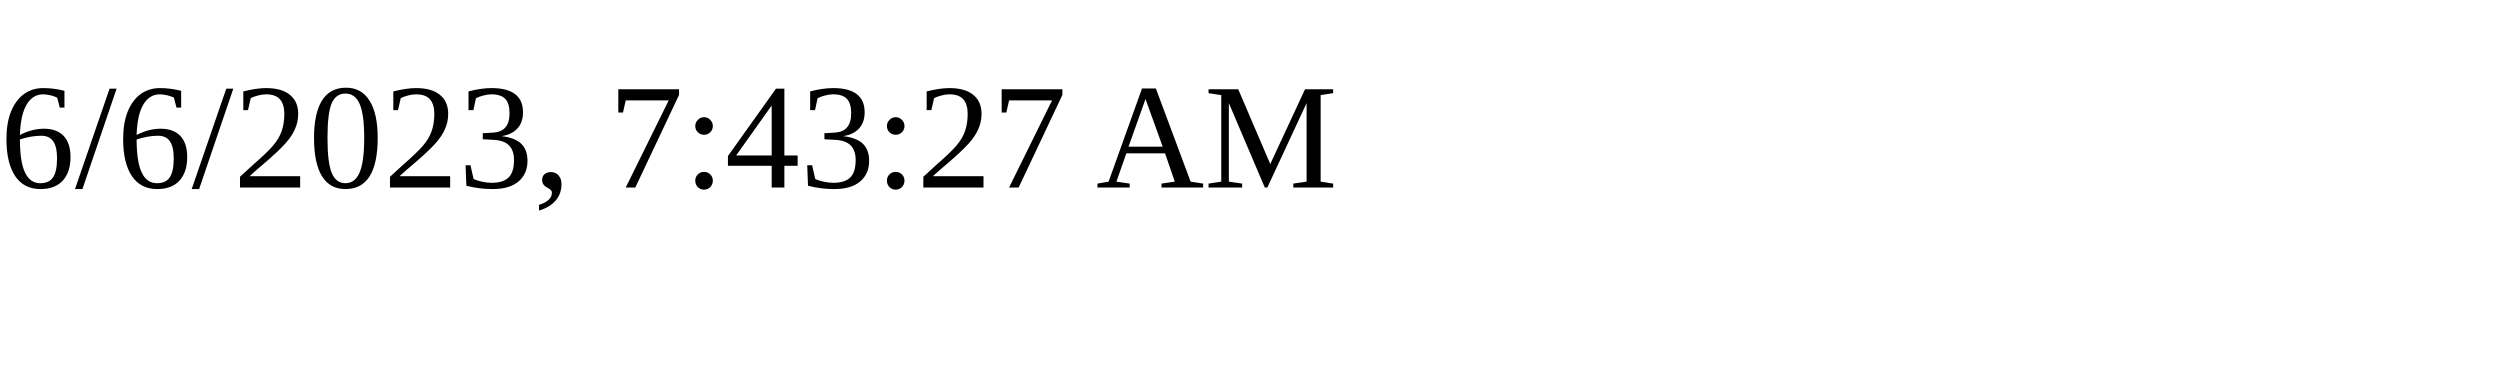
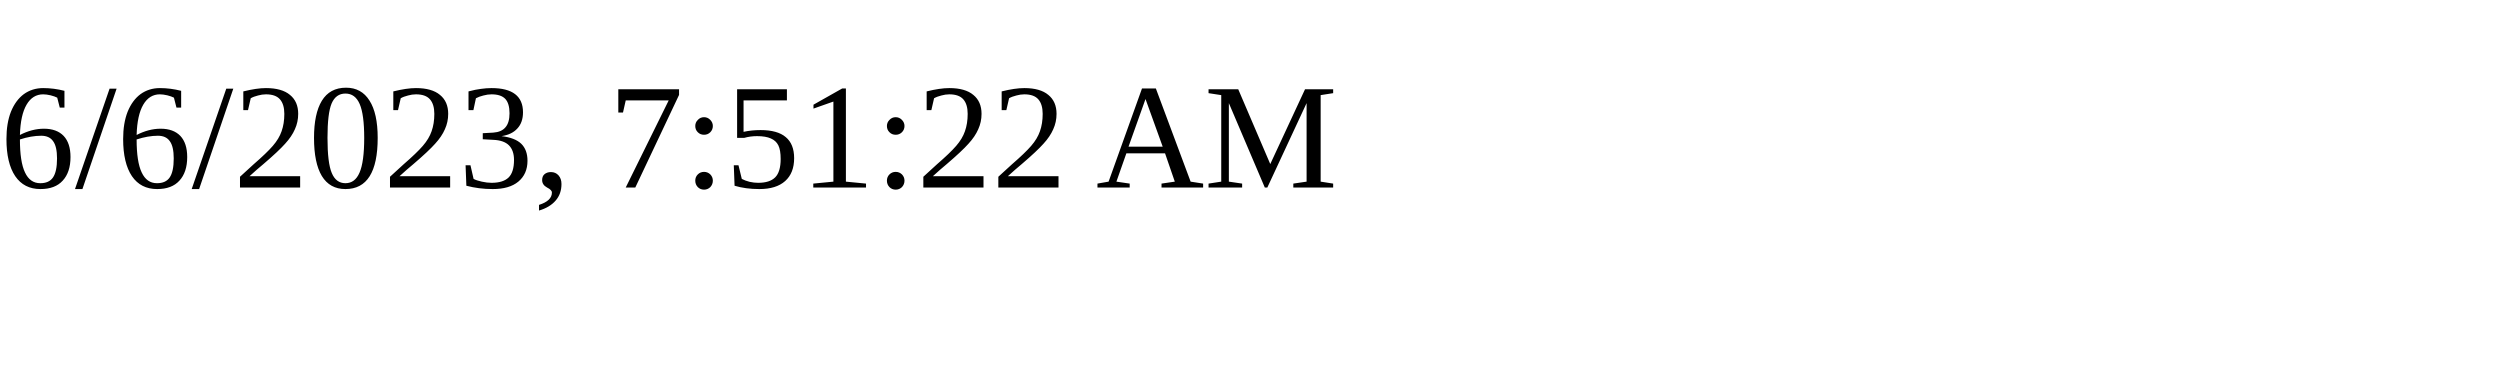
<svg xmlns="http://www.w3.org/2000/svg" height="30" width="200">
-   <text x="0" y="15">6/6/2023, 7:43:27 AM</text>
+   <text x="0" y="15">6/6/2023, 7:51:22 AM</text>
</svg>
